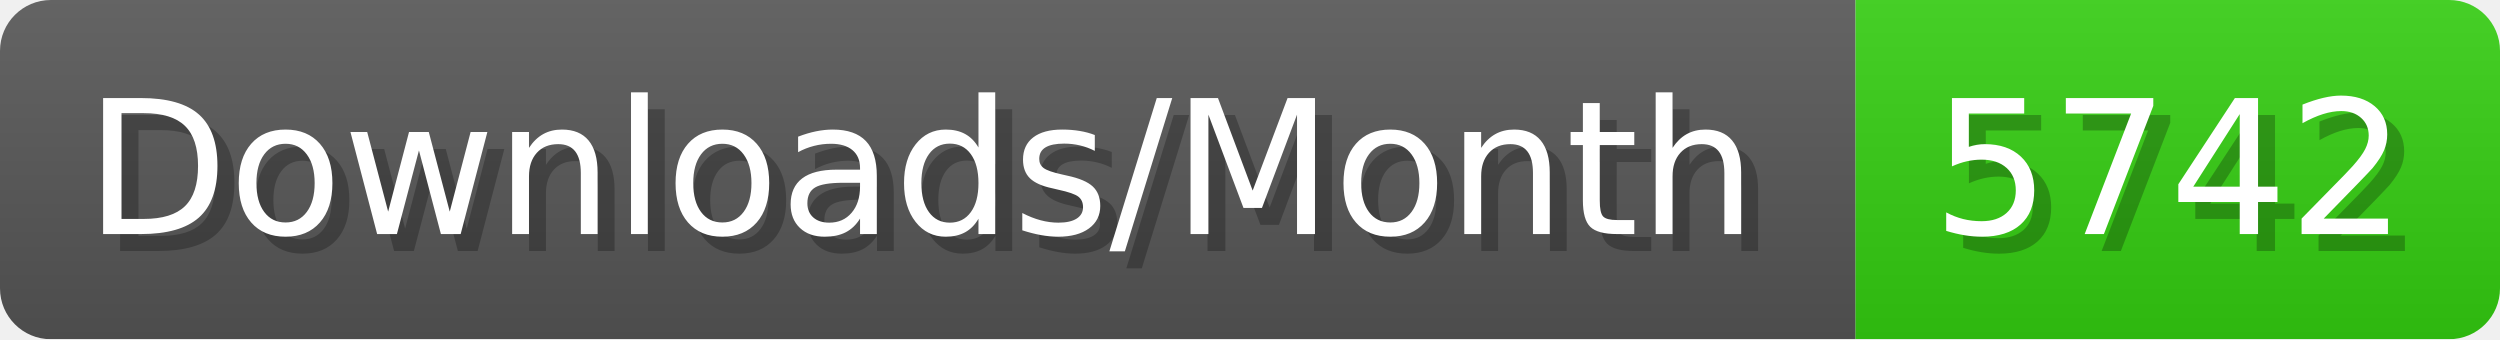
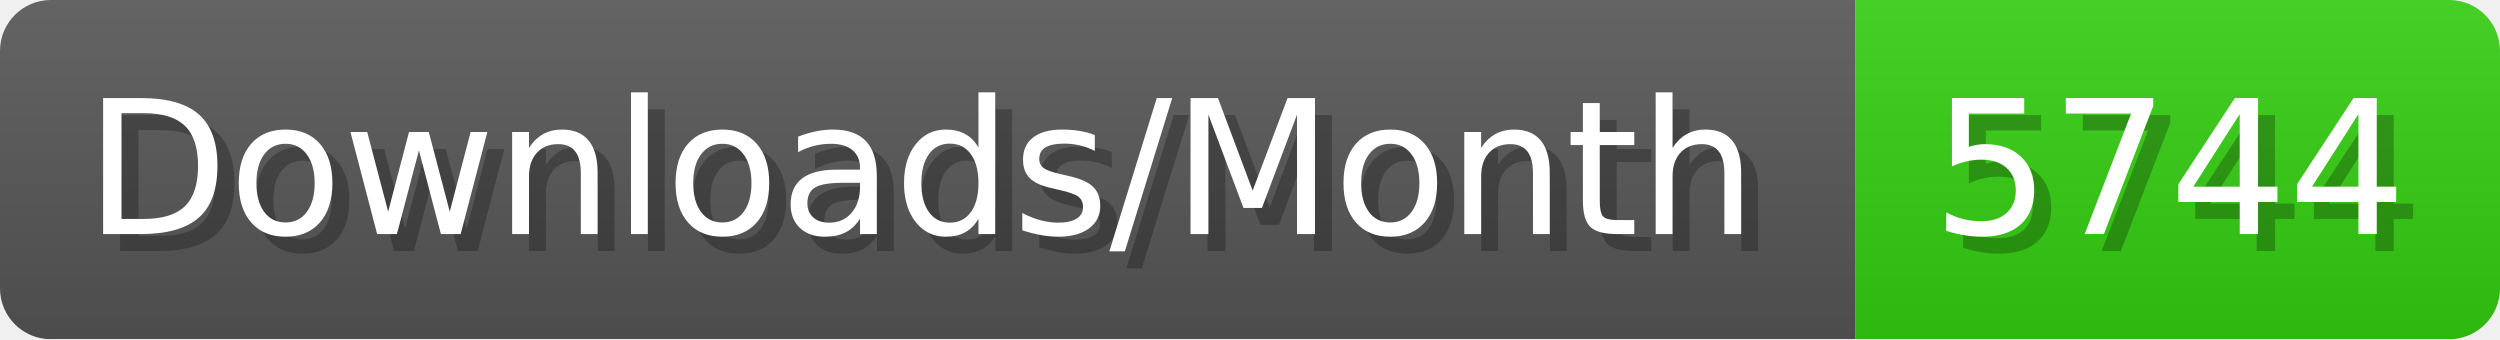
- <svg xmlns="http://www.w3.org/2000/svg" width="147.4" height="20" viewBox="0 0 1474 200" role="img" aria-label="Downloads/Month: 5742">
+ <svg xmlns="http://www.w3.org/2000/svg" width="147.4" height="20" viewBox="0 0 1474 200" role="img" aria-label="Downloads/Month: 5744">
  <linearGradient id="YlXUI" x2="0" y2="100%">
    <stop offset="0" stop-opacity=".1" stop-color="#EEE" />
    <stop offset="1" stop-opacity=".1" />
  </linearGradient>
  <mask id="JHhop">
    <rect width="1474" height="200" rx="30" fill="#FFF" />
  </mask>
  <g mask="url(#JHhop)">
    <rect width="1094" height="200" fill="#555" />
    <rect width="380" height="200" fill="#3C1" x="1094" />
    <rect width="1474" height="200" fill="url(#YlXUI)" />
  </g>
  <g aria-hidden="true" fill="#fff" text-anchor="start" font-family="Verdana,DejaVu Sans,sans-serif" font-size="110">
    <text x="60" y="148" textLength="994" fill="#000" opacity="0.25">Downloads/Month</text>
    <text x="50" y="138" textLength="994">Downloads/Month</text>
-     <text x="1149" y="148" textLength="280" fill="#000" opacity="0.25">5742</text>
-     <text x="1139" y="138" textLength="280">5742</text>
+     <text x="1149" y="148" textLength="280" fill="#000" opacity="0.25">5744</text>
+     <text x="1139" y="138" textLength="280">5744</text>
  </g>
</svg>
